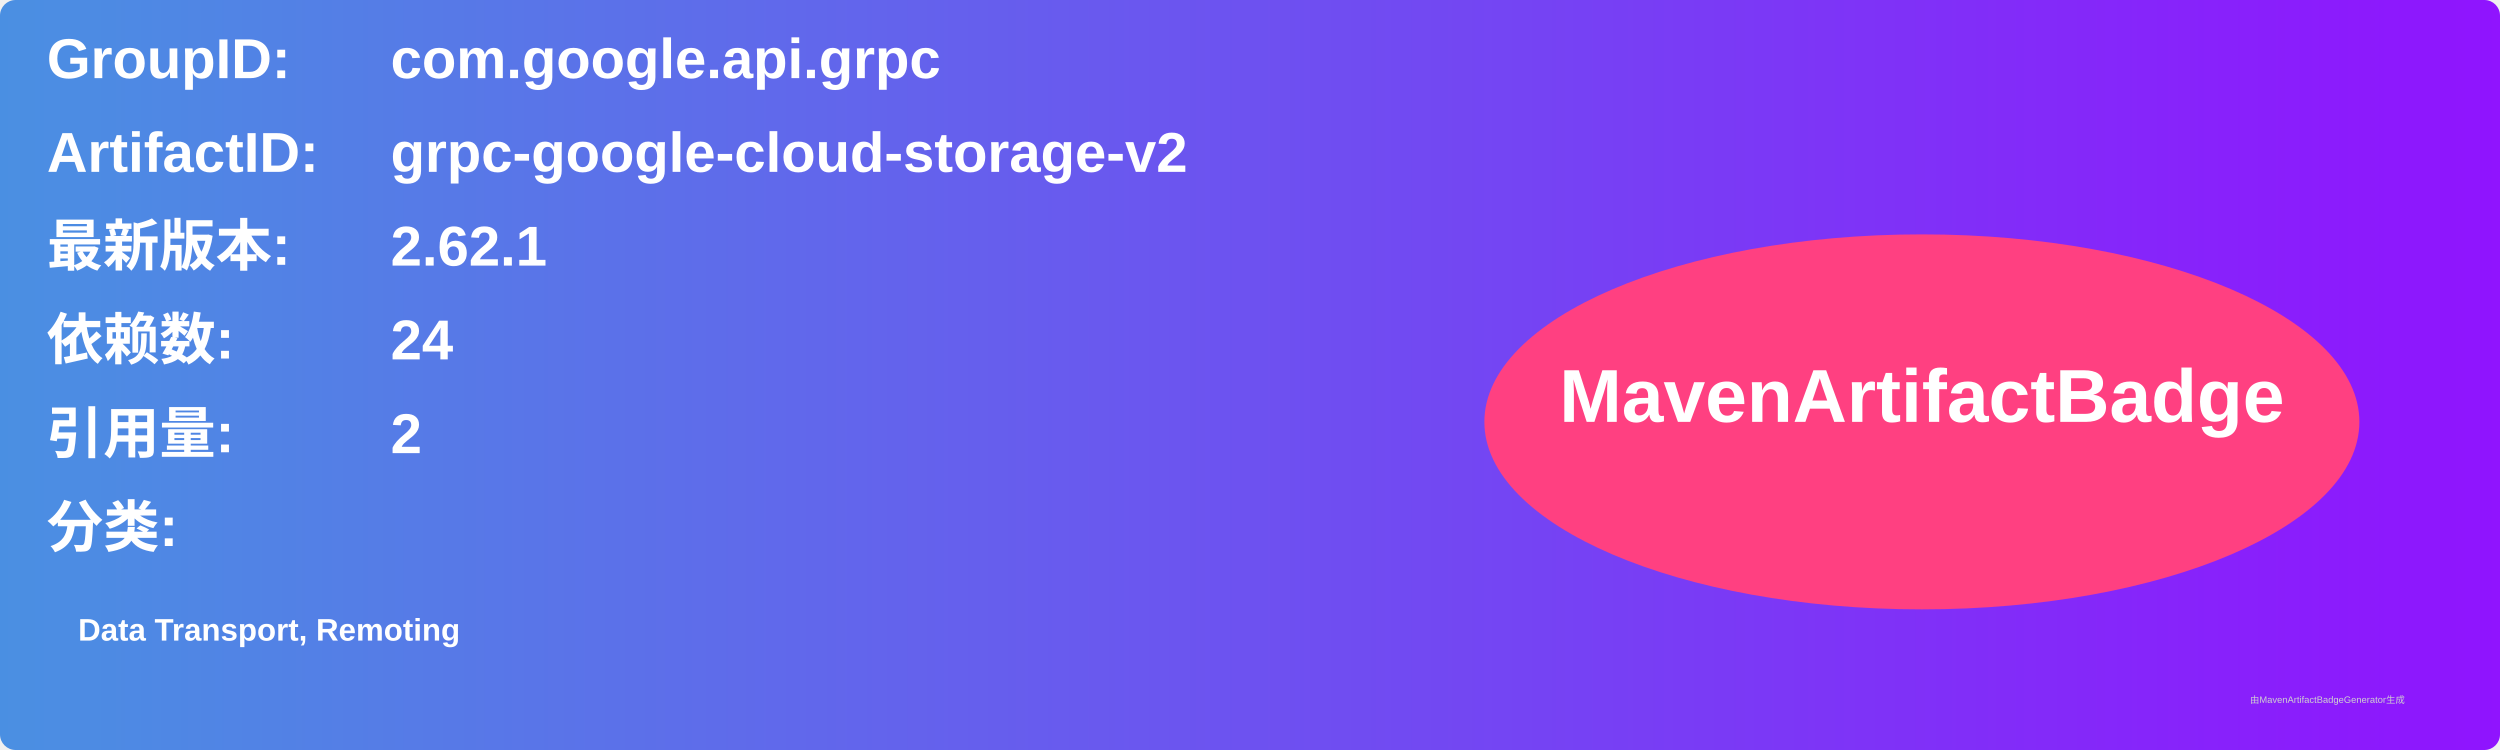
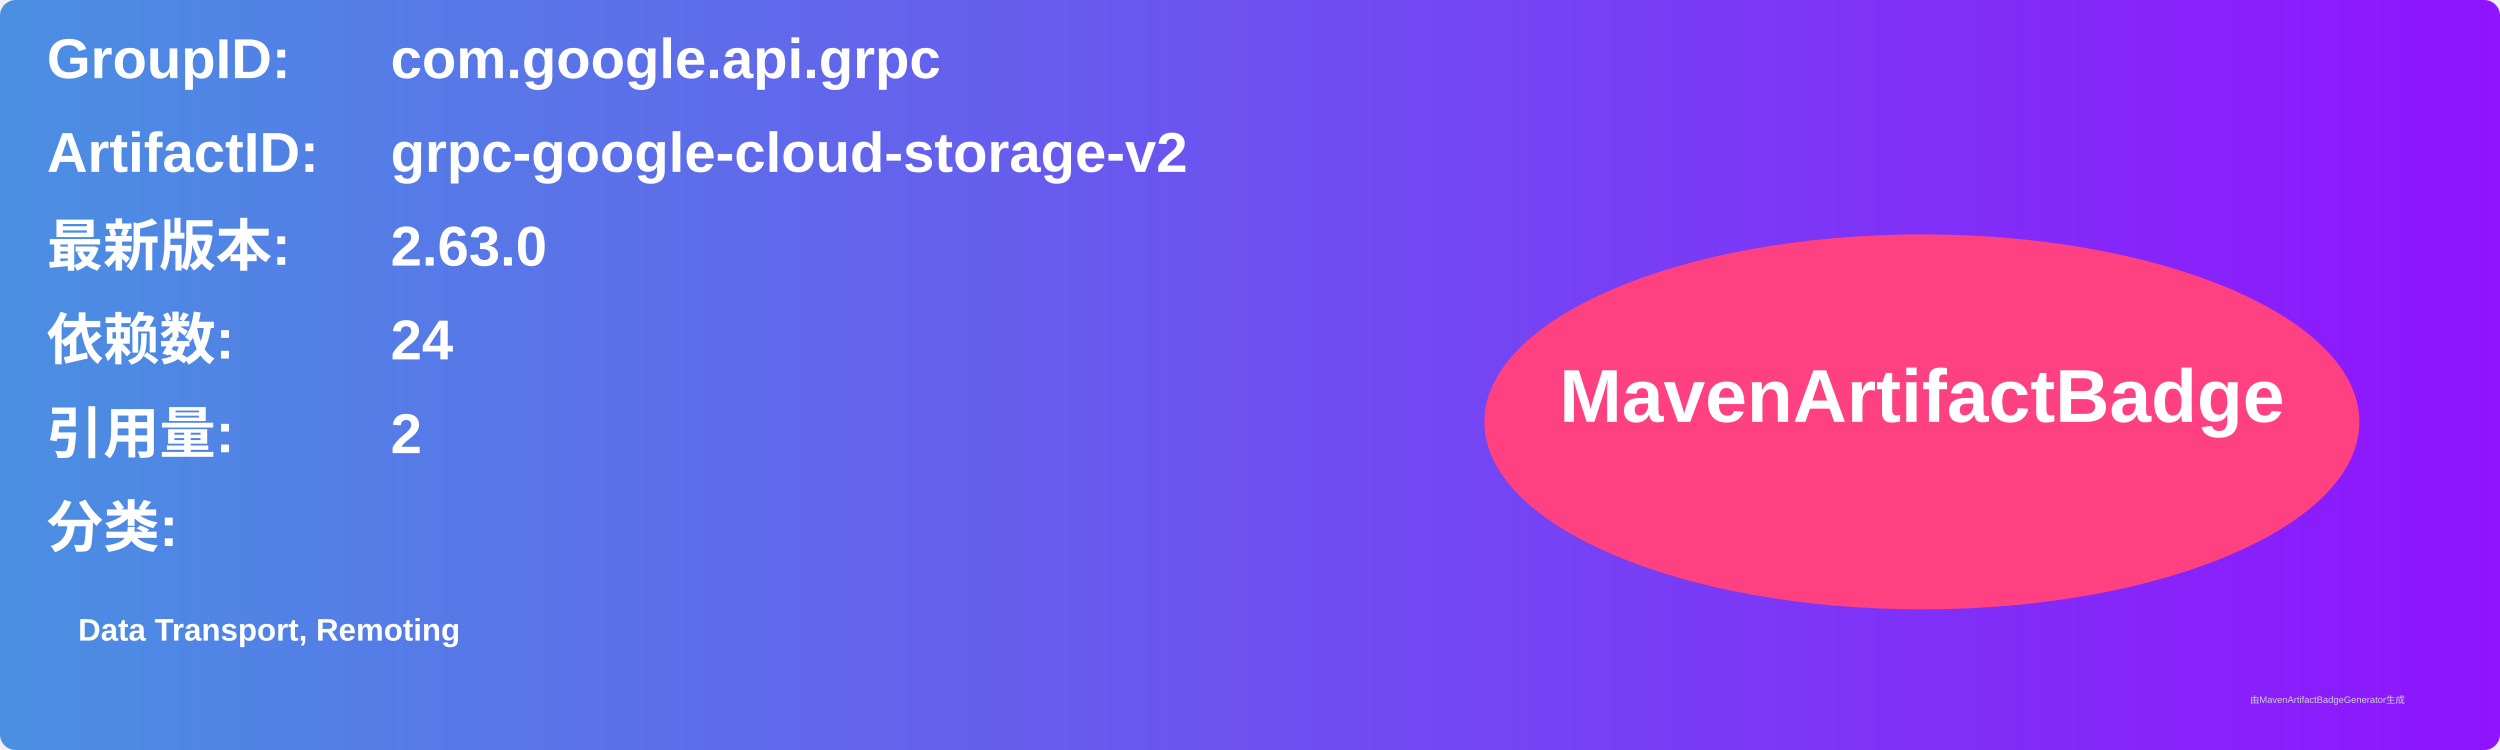
<svg xmlns="http://www.w3.org/2000/svg" width="800" height="240" viewBox="0 0 800 240">
  <linearGradient id="grad" x1="0%" y1="0%" x2="100%" y2="0%">
    <stop offset="0%" stop-color="#4a90e2" />
    <stop offset="100%" stop-color="#9013fe" />
  </linearGradient>
  <rect width="100%" height="100%" rx="5" ry="5" fill="url(#grad)" />
  <g transform="translate(15, 15)">
    <text x="0" y="10" font-family="Arial" font-size="18" fill="white" font-weight="bold" width="260">GroupID:</text>
    <text x="110" y="10" font-family="Arial" font-size="18" fill="white" font-weight="bold" width="460">com.google.api.grpc</text>
    <text x="0" y="40" font-family="Arial" font-size="18" fill="white" font-weight="bold" width="260">ArtifactID:</text>
    <text x="110" y="40" font-family="Arial" font-size="18" fill="white" font-weight="bold" width="460">grpc-google-cloud-storage-v2</text>
    <text x="0" y="70" font-family="Arial" font-size="18" fill="white" font-weight="bold">最新版本:</text>
    <text x="110" y="70" font-family="Arial" font-size="18" fill="white" font-weight="bold">
-       <tspan font-weight="bold">2.62.1</tspan>
+       <tspan font-weight="bold">2.63.0</tspan>
    </text>
    <text x="0" y="100" font-family="Arial" font-size="18" fill="white" font-weight="bold">依赖数: </text>
    <text x="110" y="100" font-family="Arial" font-size="18" fill="white">
      <tspan font-weight="bold">24</tspan>
    </text>
    <text x="0" y="130" font-family="Arial" font-size="18" fill="white" font-weight="bold">引用量: </text>
    <text x="110" y="130" font-family="Arial" font-size="18" fill="white">
      <tspan font-weight="bold">2</tspan>
    </text>
    <text x="0" y="160" font-family="Arial" font-size="18" fill="white" font-weight="bold">分类:</text>
    <text x="10" y="190" font-family="Arial" font-size="10" fill="white">
      <tspan font-weight="bold">Data Transport, Remoting</tspan>
    </text>
    <ellipse cx="600" cy="120" rx="140" ry="60" fill="#ff4081" />
    <text x="600" y="120" text-anchor="middle" font-family="Arial" font-size="24" fill="white" font-weight="bold">MavenArtifactBadge</text>
  </g>
  <text x="720" y="225" font-family="Arial" font-size="3" fill="#d0d0d0">由MavenArtifactBadgeGenerator生成</text>
</svg>
